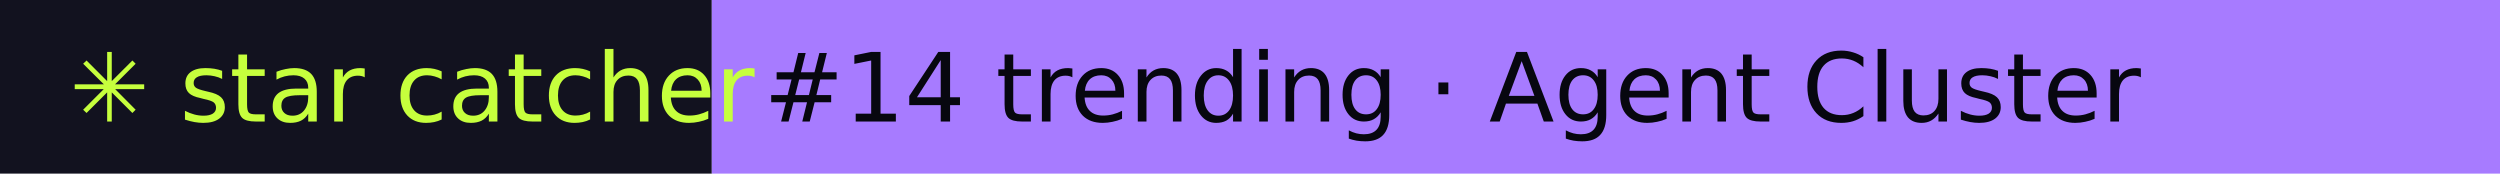
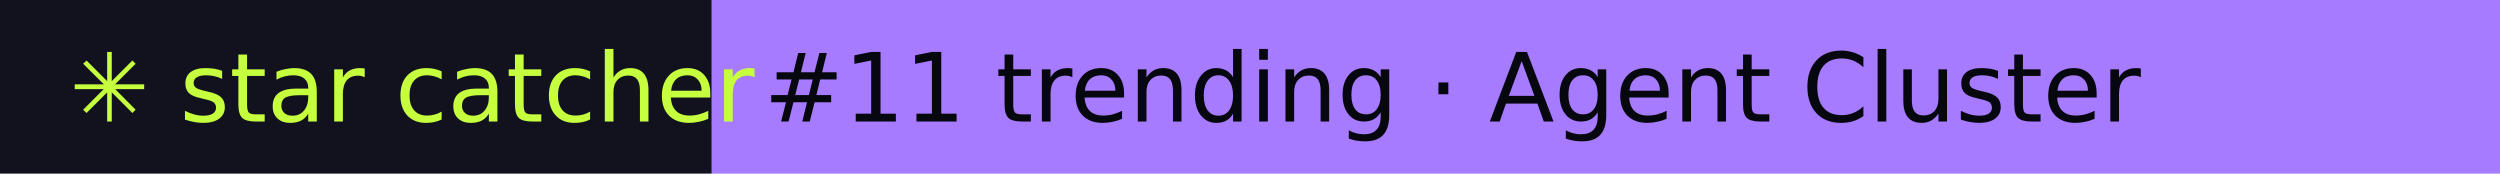
- <svg xmlns="http://www.w3.org/2000/svg" width="288" height="20" role="img" aria-label="star catcher: #14 trending · Agent Cluster">
+ <svg xmlns="http://www.w3.org/2000/svg" width="288" height="20" role="img" aria-label="star catcher: #11 trending · Agent Cluster">
  <rect width="82" height="20" fill="#12121F" />
  <rect x="82" width="206" height="20" fill="#A77BFF" />
  <g font-family="Verdana,DejaVu Sans,sans-serif" font-size="11">
    <text x="8" y="14" fill="#C6FF3D">✳ star catcher</text>
-     <text x="88" y="14" fill="#07070F">#14 trending · Agent Cluster</text>
+     <text x="88" y="14" fill="#07070F">#11 trending · Agent Cluster</text>
  </g>
</svg>
